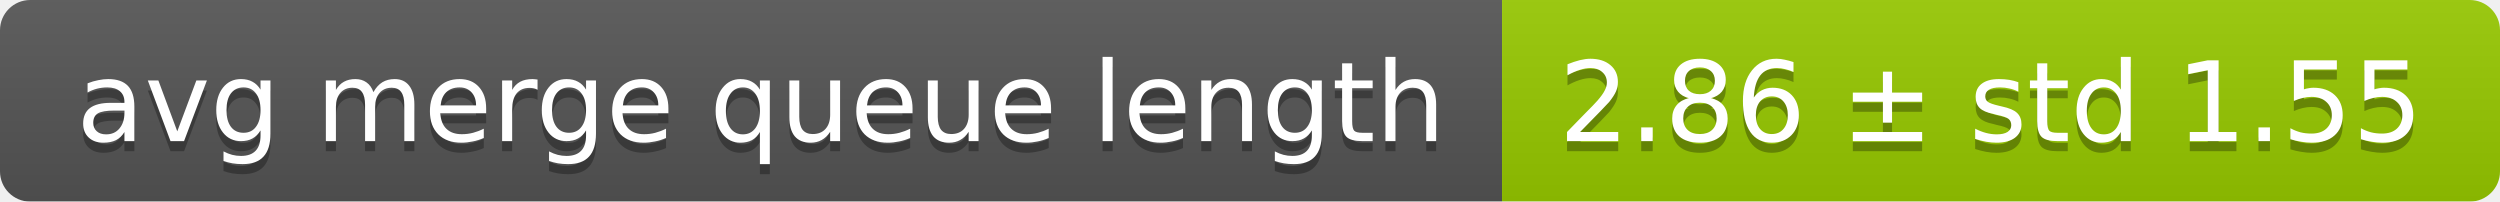
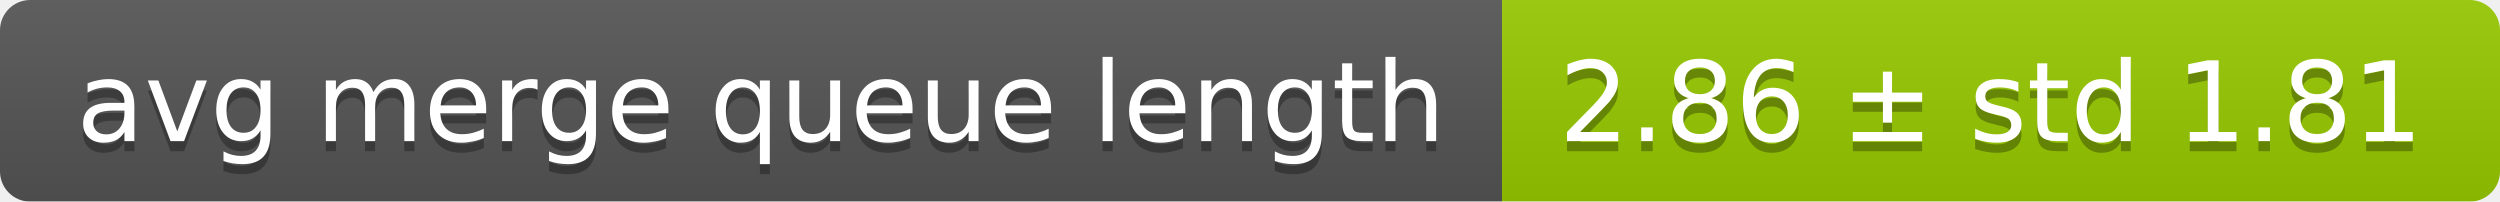
<svg xmlns="http://www.w3.org/2000/svg" width="248" height="20">
  <linearGradient id="smooth" x2="0" y2="100%">
    <stop offset="0" stop-color="#bbb" stop-opacity=".1" />
    <stop offset="1" stop-opacity=".1" />
  </linearGradient>
  <mask id="round">
    <rect width="248" height="20" rx="3" fill="#fff" />
  </mask>
  <g mask="url(#round)">
    <rect width="149" height="20" fill="#555" />
    <rect x="149" width="99" height="20" fill="#97ca00" />
    <rect width="248" height="20" fill="url(#smooth)" />
  </g>
  <g fill="#fff" text-anchor="middle" font-family="DejaVu Sans,Verdana,Geneva,sans-serif" font-size="11">
    <text x="75.5" y="15" fill="#010101" fill-opacity=".3">avg merge queue length</text>
    <text x="75.5" y="14">avg merge queue length</text>
-     <text x="197.5" y="15" fill="#010101" fill-opacity=".3">2.86 ± std 1.55</text>
-     <text x="197.5" y="14">2.86 ± std 1.55</text>
+     <text x="197.5" y="15" fill="#010101" fill-opacity=".3">2.86 ± std 1.81</text>
+     <text x="197.5" y="14">2.86 ± std 1.81</text>
  </g>
</svg>
